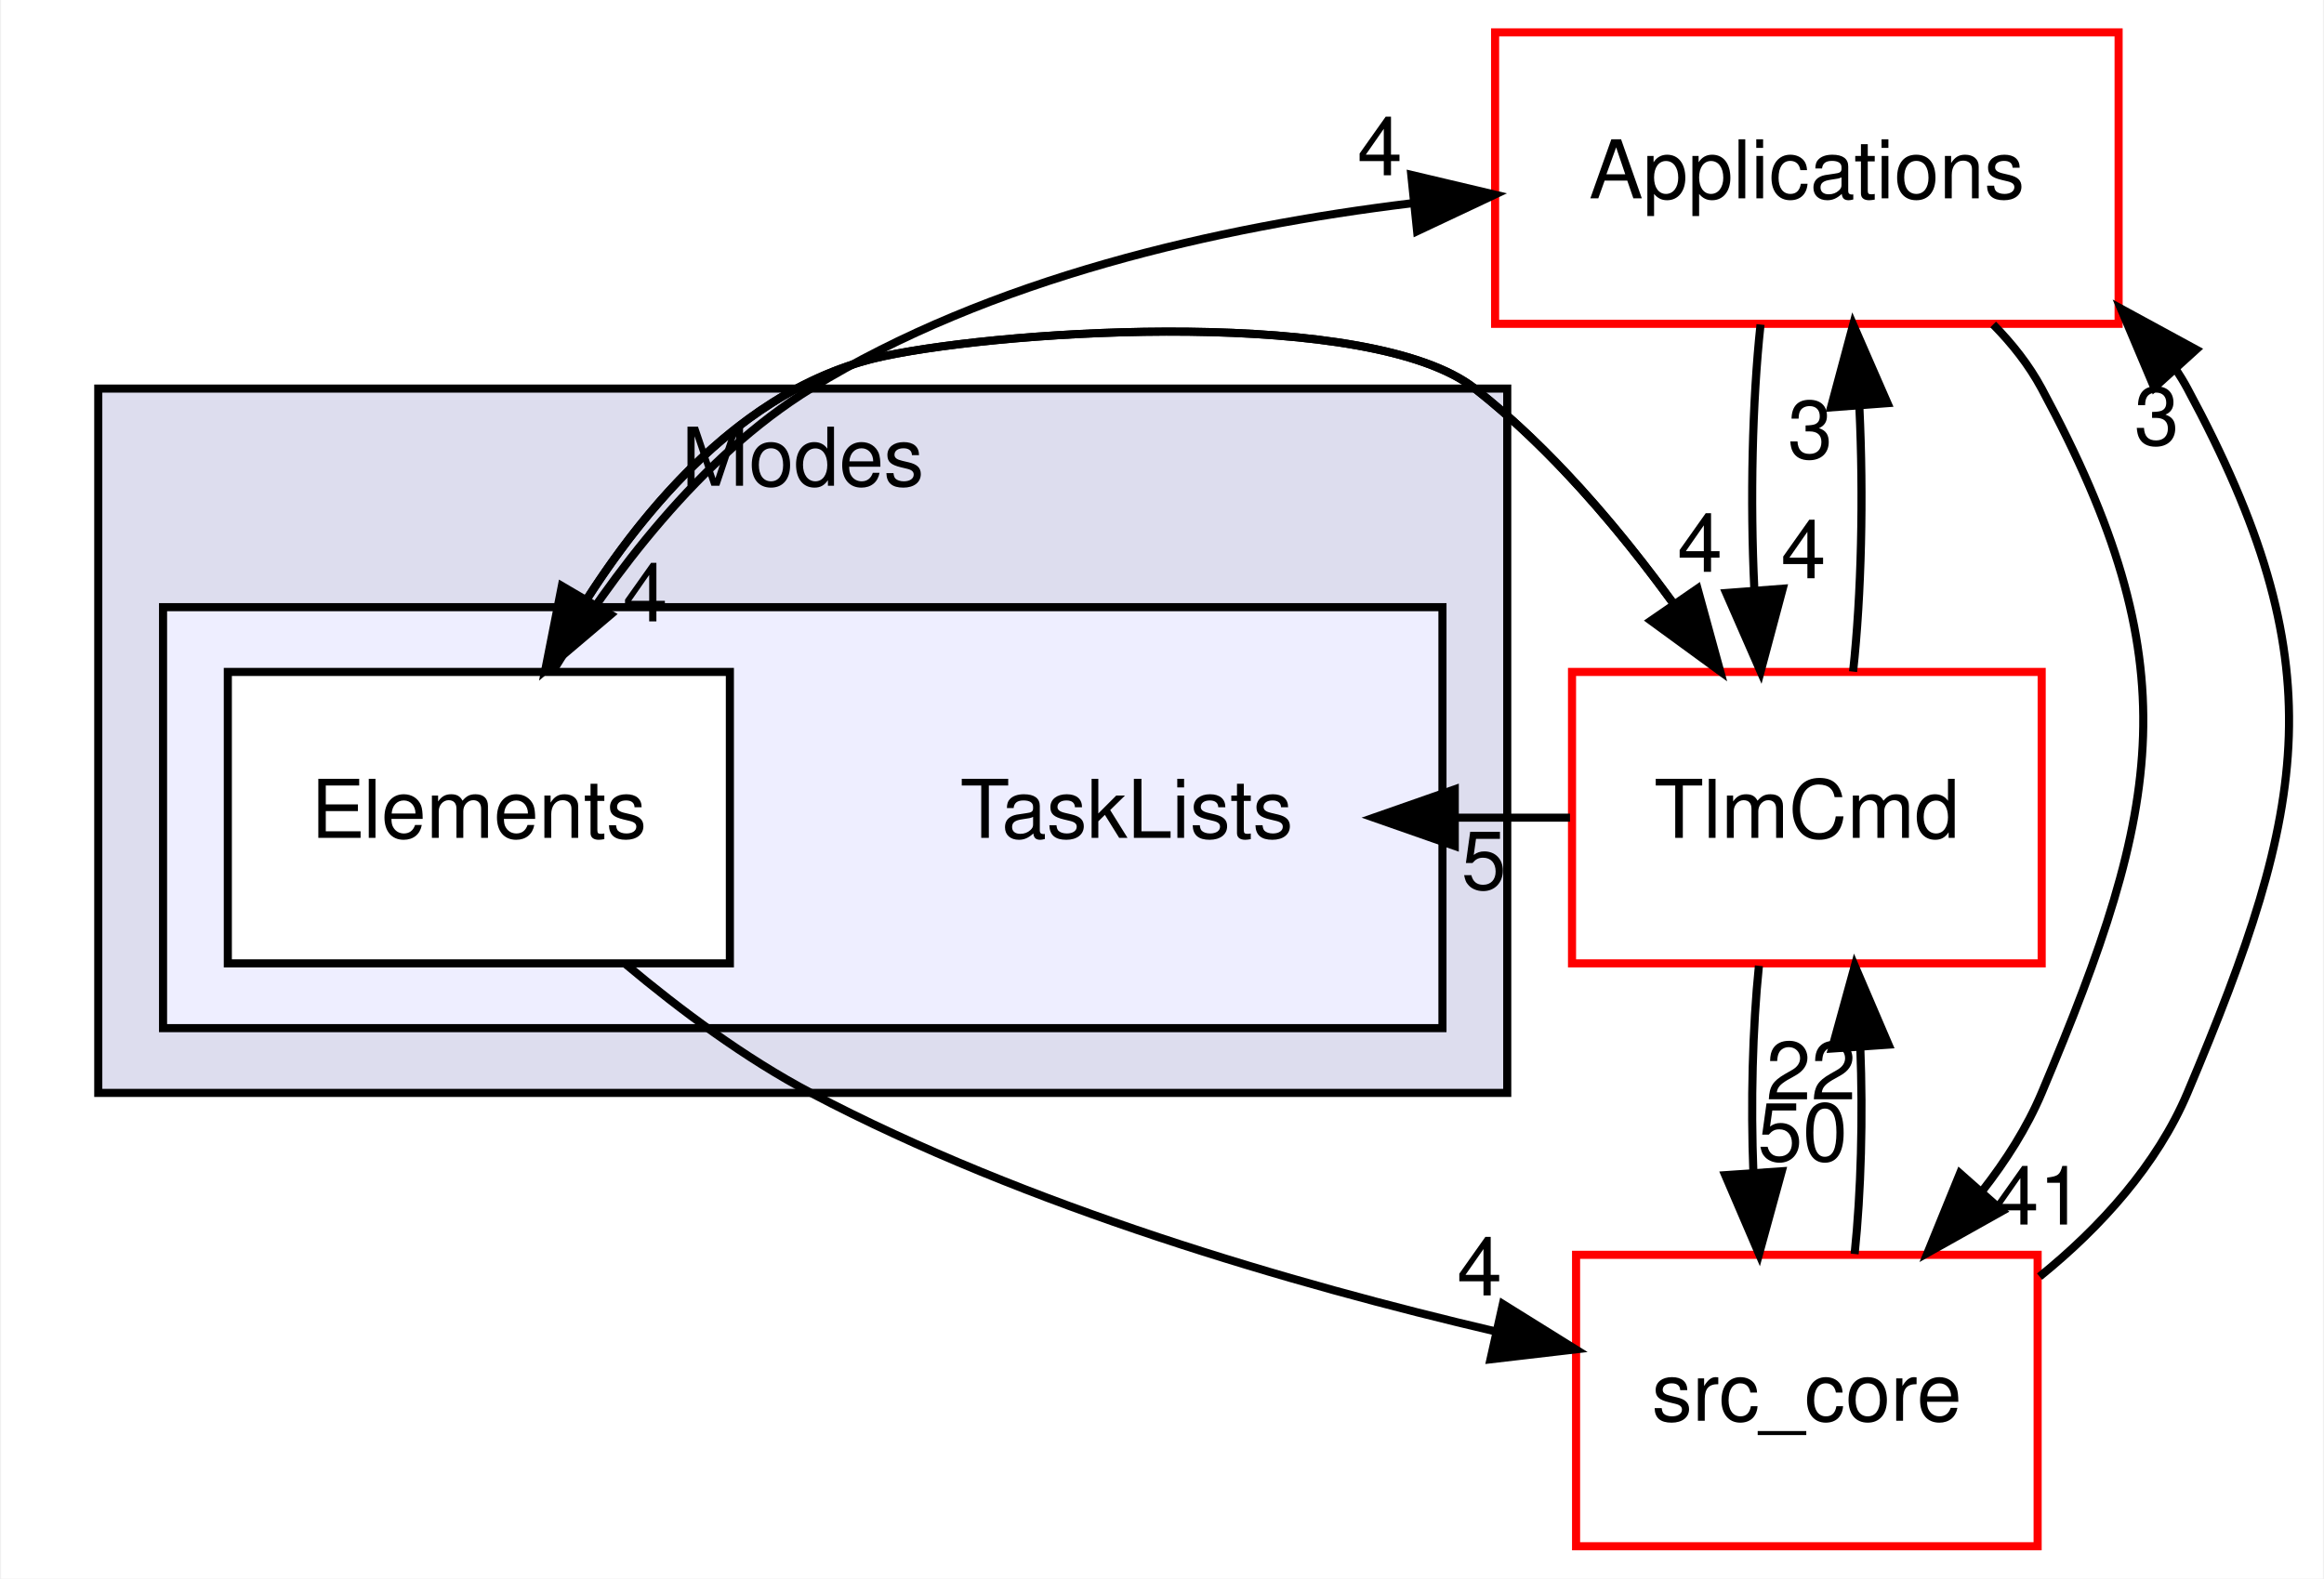
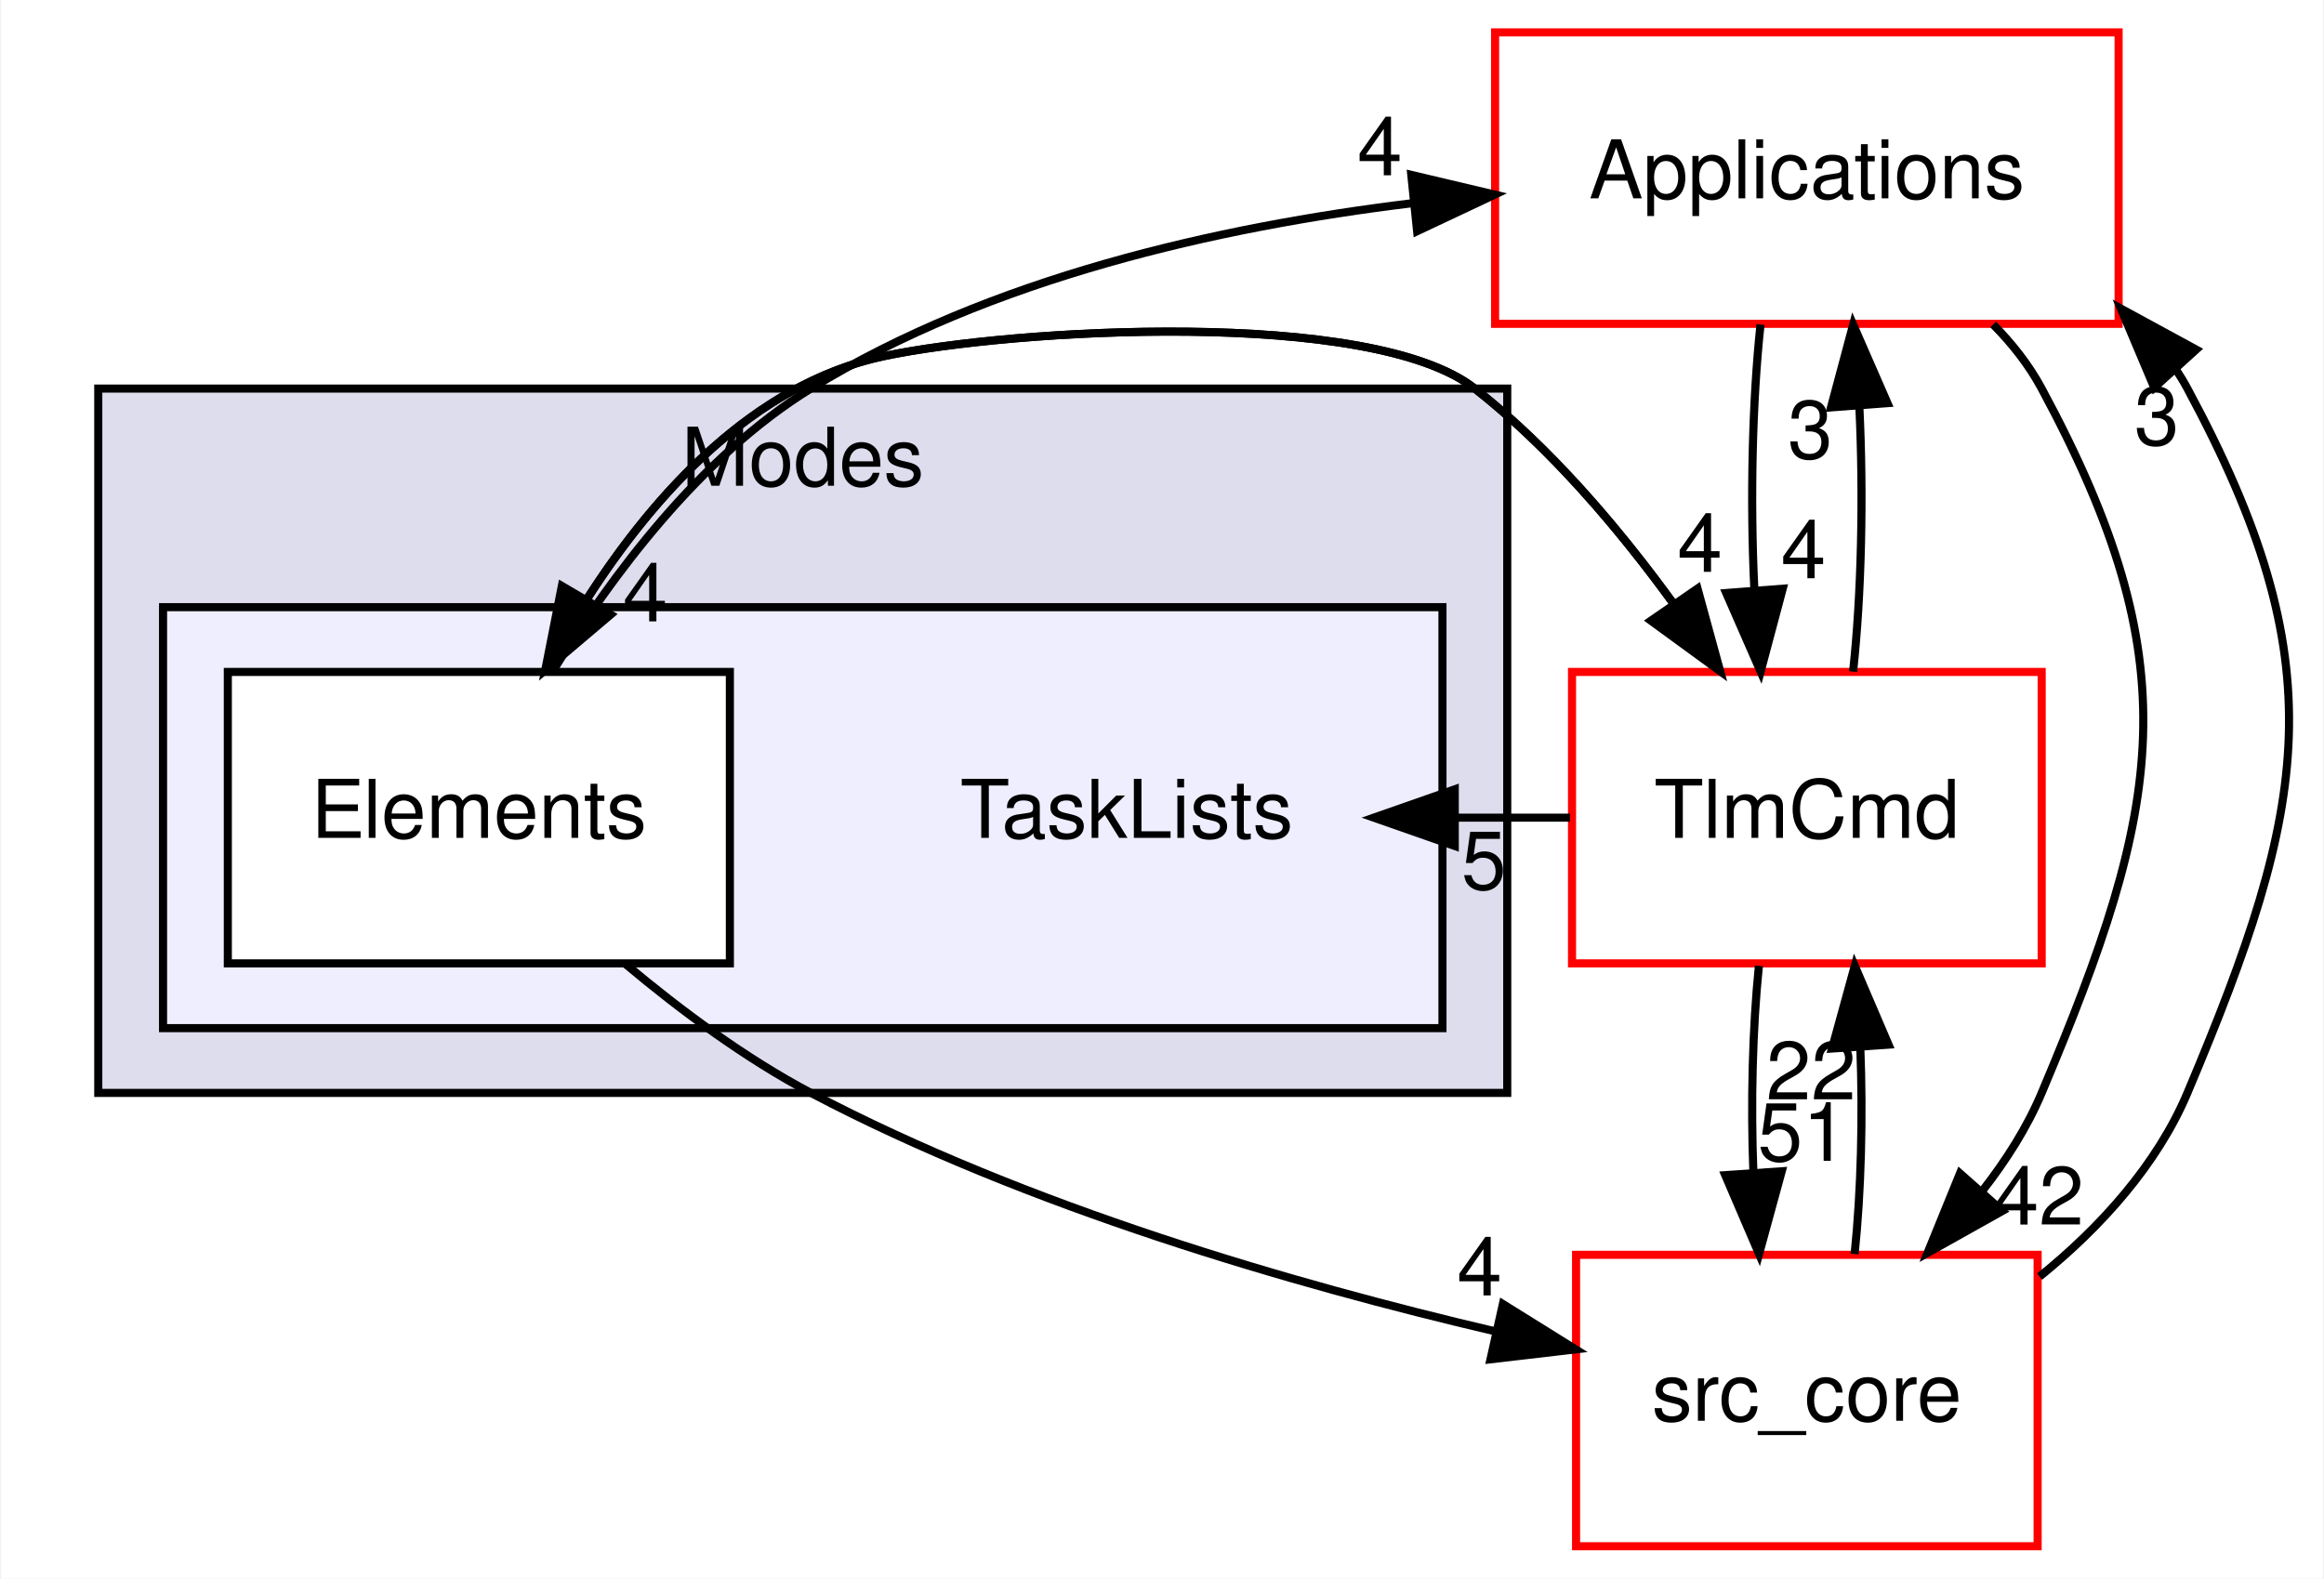
<svg xmlns="http://www.w3.org/2000/svg" xmlns:xlink="http://www.w3.org/1999/xlink" width="287pt" height="195pt" viewBox="0.00 0.00 286.73 195.00">
  <g id="graph0" class="graph" transform="scale(1 1) rotate(0) translate(4 191)">
    <polygon fill="white" stroke="transparent" points="-4,4 -4,-191 282.73,-191 282.73,4 -4,4" />
    <g id="clust1" class="cluster">
      <g id="a_clust1">
        <a xlink:href="dir_963b0fa92050a7026bcd218fbbef8f69.html" target="_top" xlink:title="Modes">
          <polygon fill="#ddddee" stroke="black" points="8,-56 8,-143 182,-143 182,-56 8,-56" />
          <text text-anchor="middle" x="95" y="-131" font-family="Helvetica,sans-Serif" font-size="10.00">Modes</text>
        </a>
      </g>
    </g>
    <g id="clust2" class="cluster">
      <g id="a_clust2">
        <a xlink:href="dir_e88a6940e399ec77748aa874f6d0f250.html" target="_top">
          <polygon fill="#eeeeff" stroke="black" points="16,-64 16,-116 174,-116 174,-64 16,-64" />
        </a>
      </g>
    </g>
    <g id="node1" class="node">
      <text text-anchor="middle" x="135" y="-87.5" font-family="Helvetica,sans-Serif" font-size="10.00">TaskLists</text>
    </g>
    <g id="node2" class="node">
      <g id="a_node2">
        <a xlink:href="dir_90b015e18cf78c75af82b710f145c2b3.html" target="_top" xlink:title="Elements">
          <polygon fill="white" stroke="black" points="86,-108 24,-108 24,-72 86,-72 86,-108" />
          <text text-anchor="middle" x="55" y="-87.5" font-family="Helvetica,sans-Serif" font-size="10.00">Elements</text>
        </a>
      </g>
    </g>
    <g id="node3" class="node">
      <g id="a_node3">
        <a xlink:href="dir_4ee6211a2ef4316cc067157a00fb7dc2.html" target="_top" xlink:title="Applications">
          <polygon fill="white" stroke="red" points="257.5,-187 180.5,-187 180.5,-151 257.5,-151 257.5,-187" />
          <text text-anchor="middle" x="219" y="-166.5" font-family="Helvetica,sans-Serif" font-size="10.00">Applications</text>
        </a>
      </g>
    </g>
    <g id="edge9" class="edge">
      <path fill="none" stroke="black" d="M64.18,-108.16C71.32,-119.8 82.29,-134.56 96,-143 118.15,-156.63 146.37,-162.99 170.2,-165.89" />
      <polygon fill="black" stroke="black" points="170.15,-169.4 180.46,-166.96 170.87,-162.44 170.15,-169.4" />
      <g id="a_edge9-headlabel">
        <a xlink:href="dir_000038_000023.html" target="_top" xlink:title="4">
          <text text-anchor="middle" x="166.27" y="-169.35" font-family="Helvetica,sans-Serif" font-size="10.00">4</text>
        </a>
      </g>
    </g>
    <g id="node4" class="node">
      <g id="a_node4">
        <a xlink:href="dir_8db6de9170c801ae5a17095202f7349c.html" target="_top" xlink:title="TlmCmd">
          <polygon fill="white" stroke="red" points="248,-108 190,-108 190,-72 248,-72 248,-108" />
          <text text-anchor="middle" x="219" y="-87.5" font-family="Helvetica,sans-Serif" font-size="10.00">TlmCmd</text>
        </a>
      </g>
    </g>
    <g id="edge10" class="edge">
      <path fill="none" stroke="black" d="M63.2,-108.23C71.29,-123.28 85.3,-142.82 105,-147 120.89,-150.37 165.22,-153.03 178,-143 187.39,-135.63 195.84,-125.66 202.59,-116.35" />
      <polygon fill="black" stroke="black" points="205.5,-118.3 208.3,-108.08 199.74,-114.33 205.5,-118.3" />
      <g id="a_edge10-headlabel">
        <a xlink:href="dir_000038_000044.html" target="_top" xlink:title="4">
          <text text-anchor="middle" x="205.79" y="-120.37" font-family="Helvetica,sans-Serif" font-size="10.00">4</text>
        </a>
      </g>
    </g>
    <g id="node5" class="node">
      <g id="a_node5">
        <a xlink:href="dir_be63cfd930404a85b97e9333ec04cd9e.html" target="_top" xlink:title="src_core">
          <polygon fill="white" stroke="red" points="247.5,-36 190.5,-36 190.5,0 247.5,0 247.5,-36" />
          <text text-anchor="middle" x="219" y="-15.5" font-family="Helvetica,sans-Serif" font-size="10.00">src_core</text>
        </a>
      </g>
    </g>
    <g id="edge11" class="edge">
      <path fill="none" stroke="black" d="M73.11,-71.92C79.89,-66.23 87.92,-60.26 96,-56 122.7,-41.93 155.55,-32.39 180.58,-26.53" />
      <polygon fill="black" stroke="black" points="181.46,-29.92 190.45,-24.32 179.93,-23.09 181.46,-29.92" />
      <g id="a_edge11-headlabel">
        <a xlink:href="dir_000038_000001.html" target="_top" xlink:title="4">
          <text text-anchor="middle" x="178.58" y="-30.98" font-family="Helvetica,sans-Serif" font-size="10.00">4</text>
        </a>
      </g>
    </g>
    <g id="edge8" class="edge">
      <path fill="none" stroke="black" d="M213.28,-150.91C212.25,-141.34 211.99,-129.18 212.51,-118.32" />
      <polygon fill="black" stroke="black" points="216.02,-118.28 213.29,-108.04 209.04,-117.75 216.02,-118.28" />
      <g id="a_edge8-headlabel">
        <a xlink:href="dir_000023_000044.html" target="_top" xlink:title="4">
          <text text-anchor="middle" x="218.58" y="-119.57" font-family="Helvetica,sans-Serif" font-size="10.00">4</text>
        </a>
      </g>
    </g>
    <g id="edge7" class="edge">
      <path fill="none" stroke="black" d="M242.01,-150.92C244.35,-148.55 246.43,-145.92 248,-143 266.35,-108.96 263.03,-91.62 248,-56 246.18,-51.68 243.58,-47.62 240.66,-43.88" />
      <polygon fill="black" stroke="black" points="243.15,-41.42 233.91,-36.24 237.91,-46.06 243.15,-41.42" />
      <g id="a_edge7-headlabel">
-         <a xlink:href="dir_000023_000001.html" target="_top" xlink:title="41">
-           <text text-anchor="middle" x="247.66" y="-39.74" font-family="Helvetica,sans-Serif" font-size="10.00">41</text>
+         <a xlink:href="dir_000023_000001.html" target="_top" xlink:title="42">
+           <text text-anchor="middle" x="247.66" y="-39.74" font-family="Helvetica,sans-Serif" font-size="10.00">42</text>
        </a>
      </g>
    </g>
    <g id="edge6" class="edge">
      <path fill="none" stroke="black" d="M189.75,-90C185.08,-90 180.41,-90 175.74,-90" />
      <polygon fill="black" stroke="black" points="175.52,-86.5 165.52,-90 175.52,-93.5 175.52,-86.5" />
      <g id="a_edge6-headlabel">
        <a xlink:href="dir_000044_000037.html" target="_top" xlink:title="5">
          <text text-anchor="middle" x="179.11" y="-81.16" font-family="Helvetica,sans-Serif" font-size="10.00">5</text>
        </a>
      </g>
    </g>
    <g id="edge4" class="edge">
      <path fill="none" stroke="black" d="M208.3,-108.08C200.92,-119.31 190.26,-133.38 178,-143 165.22,-153.03 120.89,-150.37 105,-147 88.99,-143.6 76.74,-130.06 68.37,-117.03" />
      <polygon fill="black" stroke="black" points="71.28,-115.08 63.2,-108.23 65.25,-118.62 71.28,-115.08" />
      <g id="a_edge4-headlabel">
        <a xlink:href="dir_000044_000038.html" target="_top" xlink:title="4">
          <text text-anchor="middle" x="75.55" y="-114.24" font-family="Helvetica,sans-Serif" font-size="10.00">4</text>
        </a>
      </g>
    </g>
    <g id="edge3" class="edge">
      <path fill="none" stroke="black" d="M224.71,-108.04C225.75,-117.6 226.01,-129.76 225.49,-140.62" />
      <polygon fill="black" stroke="black" points="221.98,-140.68 224.72,-150.91 228.96,-141.2 221.98,-140.68" />
      <g id="a_edge3-headlabel">
        <a xlink:href="dir_000044_000023.html" target="_top" xlink:title="3">
          <text text-anchor="middle" x="219.42" y="-134.38" font-family="Helvetica,sans-Serif" font-size="10.00">3</text>
        </a>
      </g>
    </g>
    <g id="edge5" class="edge">
      <path fill="none" stroke="black" d="M213.08,-71.7C212.29,-63.98 212.06,-54.71 212.4,-46.11" />
      <polygon fill="black" stroke="black" points="215.9,-46.32 213.1,-36.1 208.92,-45.84 215.9,-46.32" />
      <g id="a_edge5-headlabel">
-         <a xlink:href="dir_000044_000001.html" target="_top" xlink:title="50">
-           <text text-anchor="middle" x="218.48" y="-47.61" font-family="Helvetica,sans-Serif" font-size="10.00">50</text>
+         <a xlink:href="dir_000044_000001.html" target="_top" xlink:title="51">
+           <text text-anchor="middle" x="218.48" y="-47.61" font-family="Helvetica,sans-Serif" font-size="10.00">51</text>
        </a>
      </g>
    </g>
    <g id="edge1" class="edge">
      <path fill="none" stroke="black" d="M247.74,-33.31C255.31,-39.42 262.28,-47.18 266,-56 281.03,-91.62 284.35,-108.96 266,-143 265.56,-143.82 265.07,-144.62 264.56,-145.4" />
      <polygon fill="black" stroke="black" points="261.9,-143.12 257.78,-152.88 267.08,-147.82 261.9,-143.12" />
      <g id="a_edge1-headlabel">
        <a xlink:href="dir_000001_000023.html" target="_top" xlink:title="3">
          <text text-anchor="middle" x="262.21" y="-136.05" font-family="Helvetica,sans-Serif" font-size="10.00">3</text>
        </a>
      </g>
    </g>
    <g id="edge2" class="edge">
      <path fill="none" stroke="black" d="M224.9,-36.1C225.7,-43.79 225.94,-53.05 225.6,-61.67" />
      <polygon fill="black" stroke="black" points="222.11,-61.48 224.92,-71.7 229.09,-61.96 222.11,-61.48" />
      <g id="a_edge2-headlabel">
        <a xlink:href="dir_000001_000044.html" target="_top" xlink:title="22">
          <text text-anchor="middle" x="219.52" y="-55.2" font-family="Helvetica,sans-Serif" font-size="10.00">22</text>
        </a>
      </g>
    </g>
  </g>
</svg>
